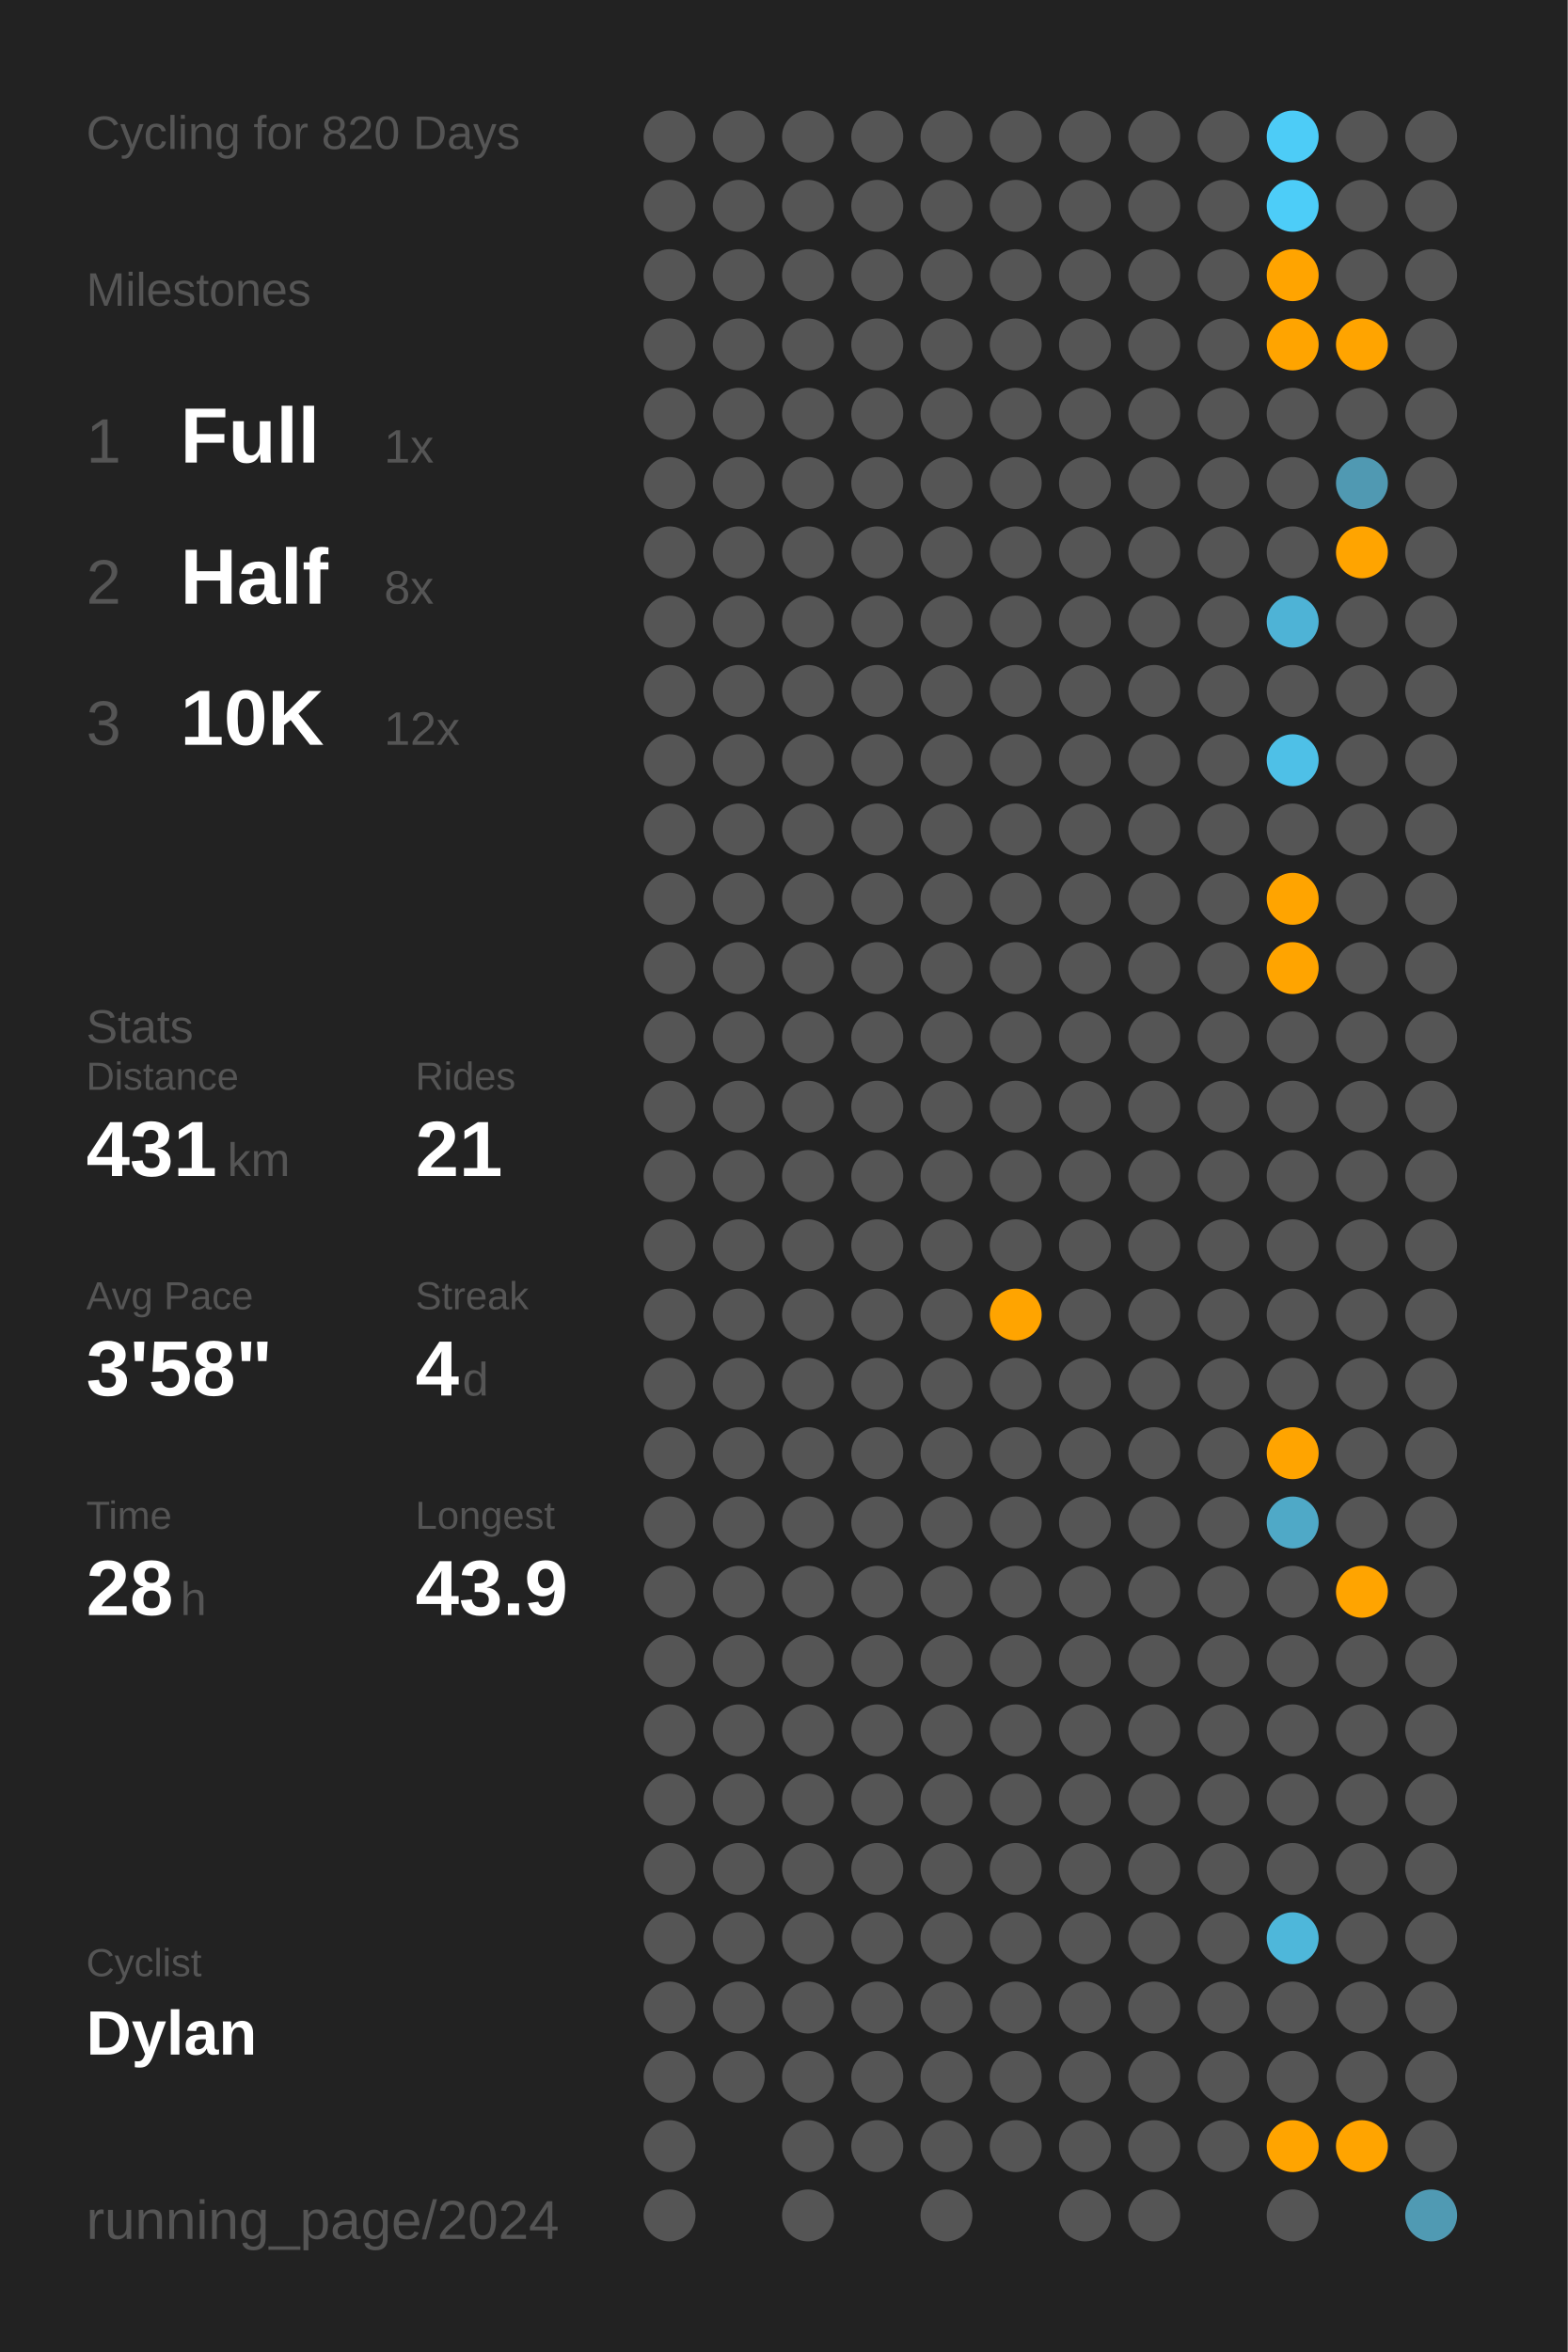
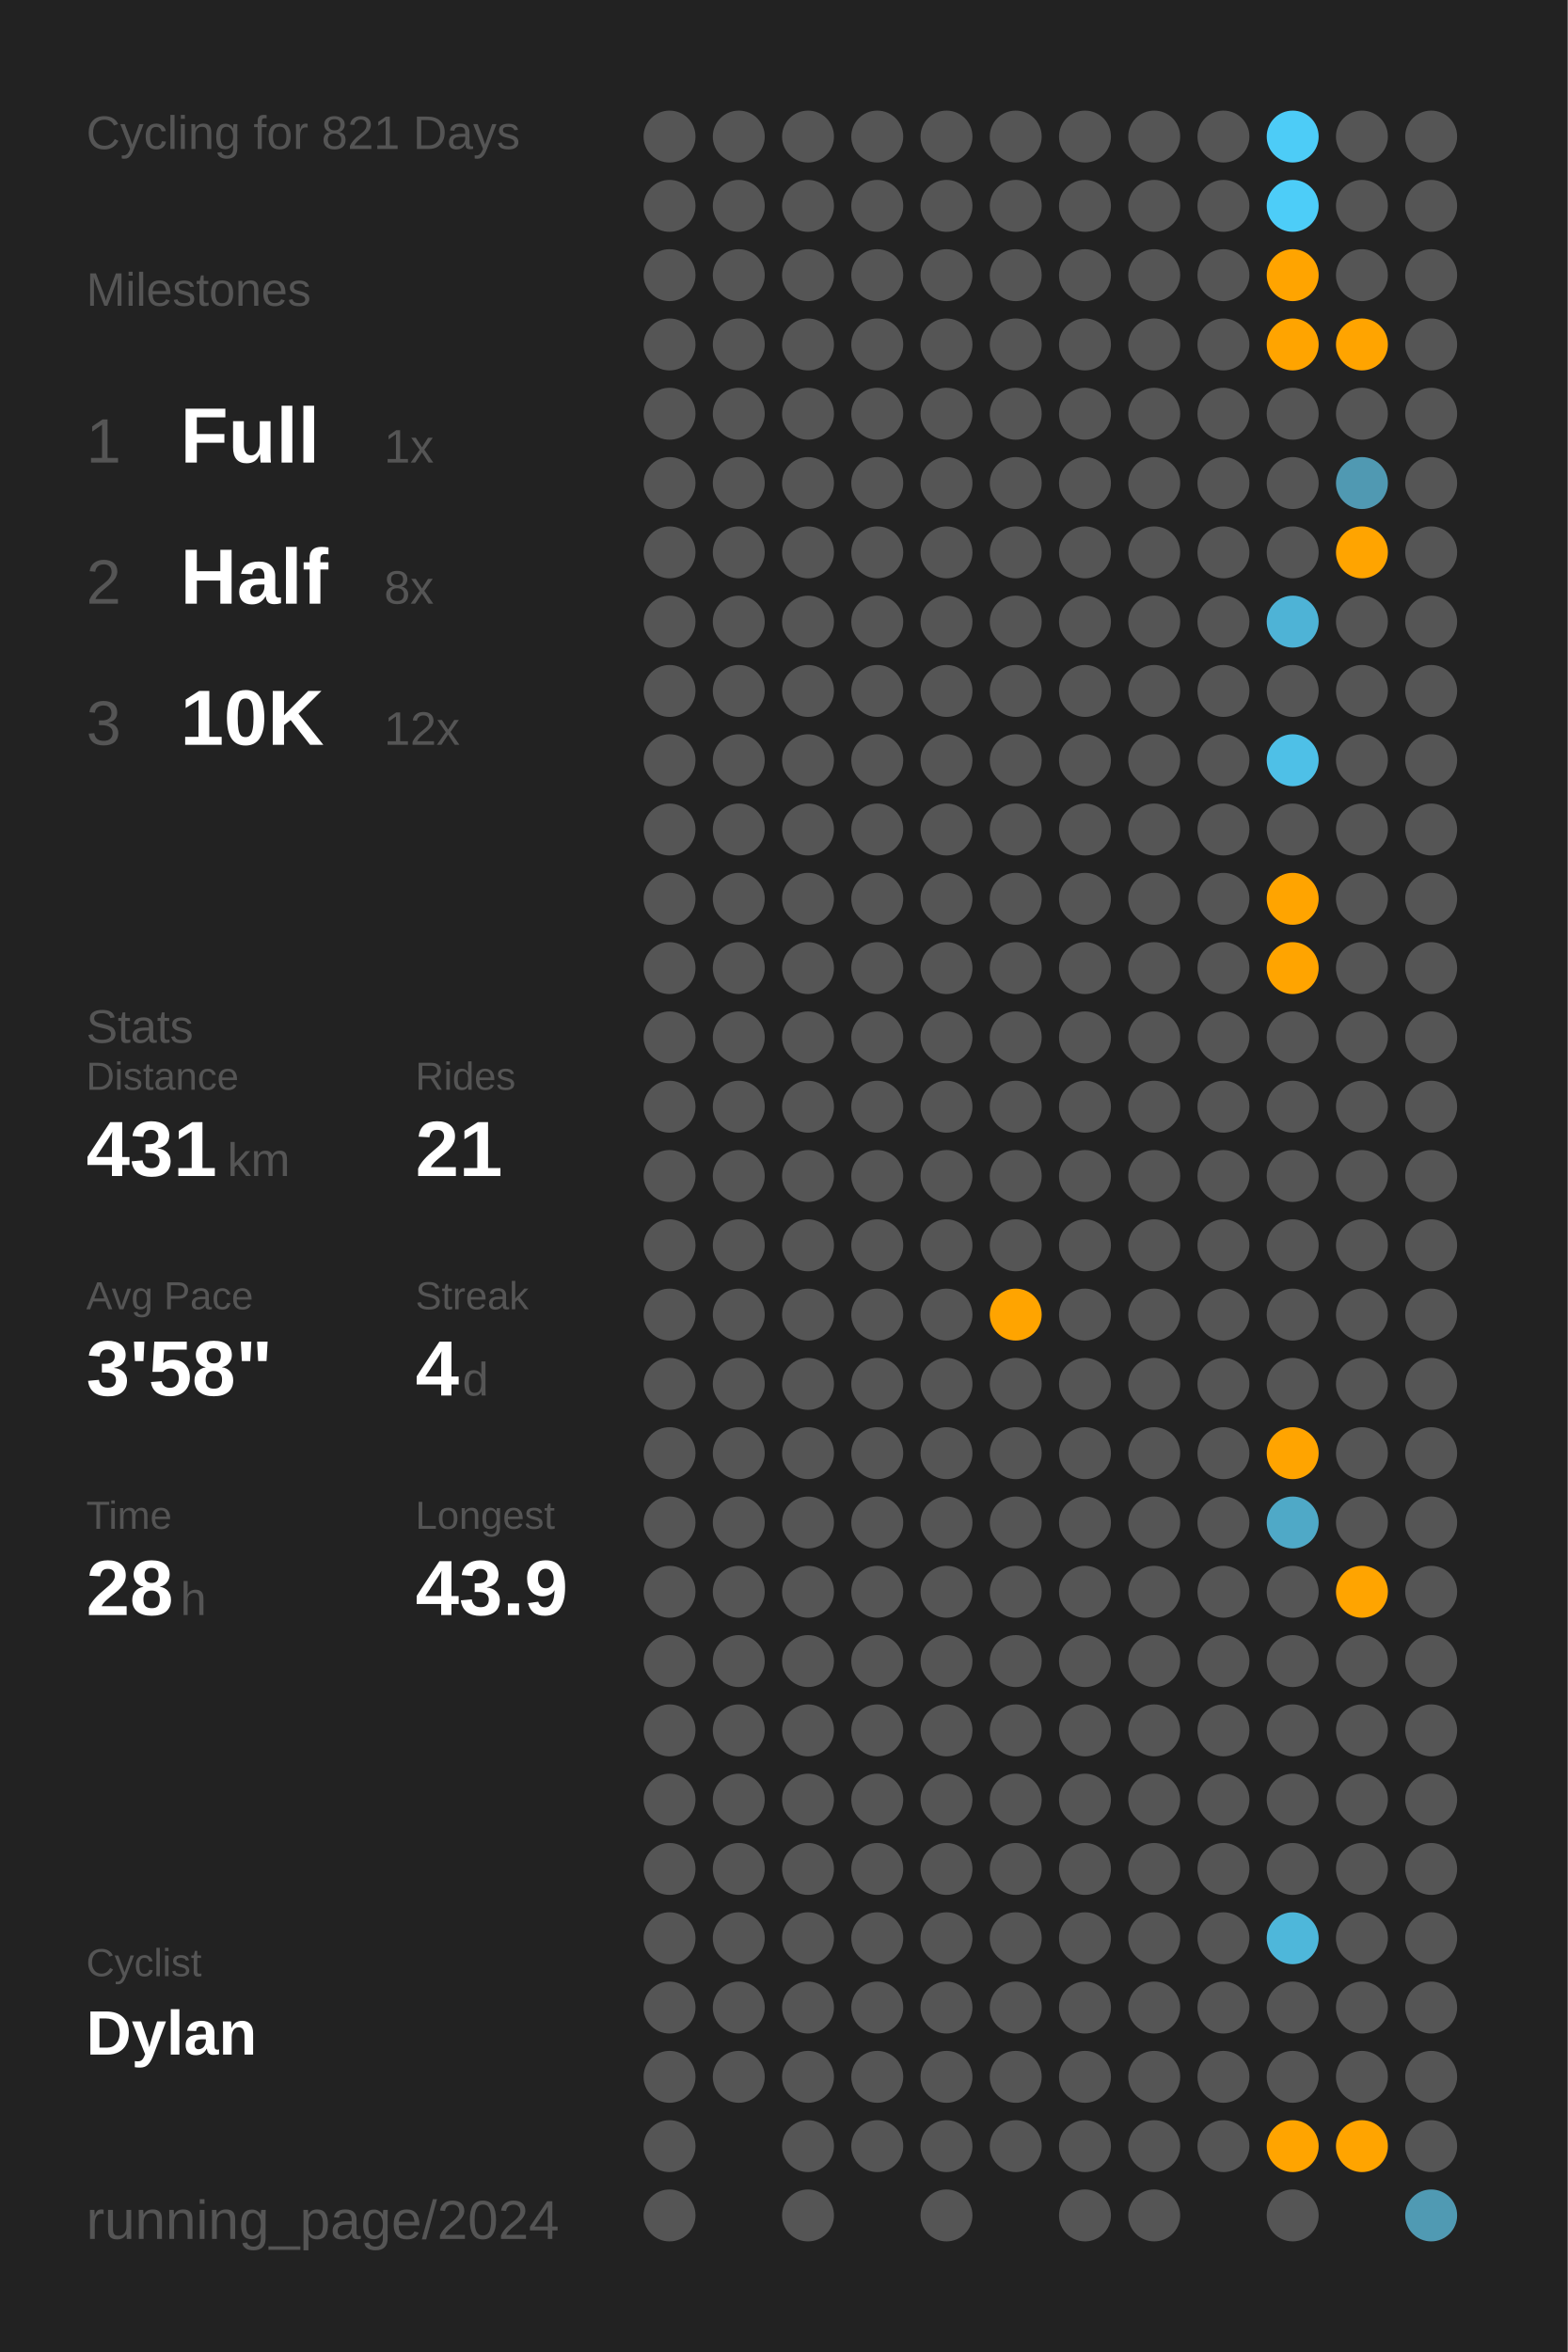
<svg xmlns="http://www.w3.org/2000/svg" baseProfile="full" class="activity-poster" data-activity-mode="cycling" data-poster-role="poster" data-poster-type="year_summary" height="300mm" version="1.1" viewBox="0,0,200,300" width="200mm">
  <defs />
  <rect class="poster-background" data-poster-role="background" fill="#222222" height="300" stroke="none" width="200" x="0" y="0" />
-   <text fill="#555555" style="font-size:6px; font-family:Arial;" x="11" y="19">Cycling for 820 Days</text>
+   <text fill="#555555" style="font-size:6px; font-family:Arial;" x="11" y="19">Cycling for 821 Days</text>
  <text fill="#555555" style="font-size:6px; font-family:Arial;" x="11" y="39">Milestones</text>
  <text fill="#555555" style="font-size:8px; font-family:Arial;" x="11" y="59">1</text>
  <text fill="#FFFFFF" style="font-size:10px; font-family:Arial; font-weight:bold;" x="23" y="59">Full</text>
  <text fill="#555555" style="font-size:6px; font-family:Arial;" x="49" y="59">1x</text>
  <text fill="#555555" style="font-size:8px; font-family:Arial;" x="11" y="77">2</text>
  <text fill="#FFFFFF" style="font-size:10px; font-family:Arial; font-weight:bold;" x="23" y="77">Half</text>
  <text fill="#555555" style="font-size:6px; font-family:Arial;" x="49" y="77">8x</text>
  <text fill="#555555" style="font-size:8px; font-family:Arial;" x="11" y="95">3</text>
  <text fill="#FFFFFF" style="font-size:10px; font-family:Arial; font-weight:bold;" x="23" y="95">10K</text>
  <text fill="#555555" style="font-size:6px; font-family:Arial;" x="49" y="95">12x</text>
  <text fill="#555555" style="font-size:6px; font-family:Arial;" x="11" y="133">Stats</text>
  <text fill="#555555" style="font-size:5px; font-family:Arial;" x="11" y="139">Distance</text>
  <text fill="#FFFFFF" style="font-size:10px; font-family:Arial; font-weight:bold;" x="11" y="150">431</text>
  <text fill="#555555" style="font-size:6px; font-family:Arial;" x="29" y="150">km</text>
  <text fill="#555555" style="font-size:5px; font-family:Arial;" x="53" y="139">Rides</text>
  <text fill="#FFFFFF" style="font-size:10px; font-family:Arial; font-weight:bold;" x="53" y="150">21</text>
  <text fill="#555555" style="font-size:5px; font-family:Arial;" x="11" y="167">Avg Pace</text>
  <text fill="#FFFFFF" style="font-size:10px; font-family:Arial; font-weight:bold;" x="11" y="178">3'58"</text>
  <text fill="#555555" style="font-size:5px; font-family:Arial;" x="53" y="167">Streak</text>
  <text fill="#FFFFFF" style="font-size:10px; font-family:Arial; font-weight:bold;" x="53" y="178">4</text>
  <text fill="#555555" style="font-size:6px; font-family:Arial;" x="59" y="178">d</text>
  <text fill="#555555" style="font-size:5px; font-family:Arial;" x="11" y="195">Time</text>
  <text fill="#FFFFFF" style="font-size:10px; font-family:Arial; font-weight:bold;" x="11" y="206">28</text>
  <text fill="#555555" style="font-size:6px; font-family:Arial;" x="23" y="206">h</text>
  <text fill="#555555" style="font-size:5px; font-family:Arial;" x="53" y="195">Longest</text>
  <text fill="#FFFFFF" style="font-size:10px; font-family:Arial; font-weight:bold;" x="53" y="206">43.9</text>
  <text fill="#555555" style="font-size:5px; font-family:Arial;" x="11" y="252.065">Cyclist</text>
  <text fill="#FFFFFF" style="font-size:8px; font-family:Arial; font-weight:bold;" x="11" y="262.065">Dylan</text>
  <text fill="#555555" style="font-size:7px; font-family:Arial;" x="11" y="285.581">running_page/2024</text>
  <circle cx="85.417" cy="17.419" fill="#555555" r="3.312" />
  <circle cx="85.417" cy="26.258" fill="#555555" r="3.312" />
  <circle cx="85.417" cy="35.097" fill="#555555" r="3.312" />
  <circle cx="85.417" cy="43.935" fill="#555555" r="3.312" />
  <circle cx="85.417" cy="52.774" fill="#555555" r="3.312" />
  <circle cx="85.417" cy="61.613" fill="#555555" r="3.312" />
  <circle cx="85.417" cy="70.452" fill="#555555" r="3.312" />
  <circle cx="85.417" cy="79.29" fill="#555555" r="3.312" />
  <circle cx="85.417" cy="88.129" fill="#555555" r="3.312" />
  <circle cx="85.417" cy="96.968" fill="#555555" r="3.312" />
  <circle cx="85.417" cy="105.806" fill="#555555" r="3.312" />
  <circle cx="85.417" cy="114.645" fill="#555555" r="3.312" />
  <circle cx="85.417" cy="123.484" fill="#555555" r="3.312" />
  <circle cx="85.417" cy="132.323" fill="#555555" r="3.312" />
  <circle cx="85.417" cy="141.161" fill="#555555" r="3.312" />
  <circle cx="85.417" cy="150" fill="#555555" r="3.312" />
  <circle cx="85.417" cy="158.839" fill="#555555" r="3.312" />
  <circle cx="85.417" cy="167.677" fill="#555555" r="3.312" />
  <circle cx="85.417" cy="176.516" fill="#555555" r="3.312" />
  <circle cx="85.417" cy="185.355" fill="#555555" r="3.312" />
  <circle cx="85.417" cy="194.194" fill="#555555" r="3.312" />
  <circle cx="85.417" cy="203.032" fill="#555555" r="3.312" />
  <circle cx="85.417" cy="211.871" fill="#555555" r="3.312" />
  <circle cx="85.417" cy="220.71" fill="#555555" r="3.312" />
  <circle cx="85.417" cy="229.548" fill="#555555" r="3.312" />
  <circle cx="85.417" cy="238.387" fill="#555555" r="3.312" />
  <circle cx="85.417" cy="247.226" fill="#555555" r="3.312" />
  <circle cx="85.417" cy="256.065" fill="#555555" r="3.312" />
  <circle cx="85.417" cy="264.903" fill="#555555" r="3.312" />
  <circle cx="85.417" cy="273.742" fill="#555555" r="3.312" />
  <circle cx="85.417" cy="282.581" fill="#555555" r="3.312" />
  <circle cx="94.25" cy="17.419" fill="#555555" r="3.312" />
  <circle cx="94.25" cy="26.258" fill="#555555" r="3.312" />
  <circle cx="94.25" cy="35.097" fill="#555555" r="3.312" />
  <circle cx="94.25" cy="43.935" fill="#555555" r="3.312" />
  <circle cx="94.25" cy="52.774" fill="#555555" r="3.312" />
  <circle cx="94.25" cy="61.613" fill="#555555" r="3.312" />
  <circle cx="94.25" cy="70.452" fill="#555555" r="3.312" />
  <circle cx="94.25" cy="79.29" fill="#555555" r="3.312" />
  <circle cx="94.25" cy="88.129" fill="#555555" r="3.312" />
  <circle cx="94.25" cy="96.968" fill="#555555" r="3.312" />
  <circle cx="94.25" cy="105.806" fill="#555555" r="3.312" />
  <circle cx="94.25" cy="114.645" fill="#555555" r="3.312" />
  <circle cx="94.25" cy="123.484" fill="#555555" r="3.312" />
  <circle cx="94.25" cy="132.323" fill="#555555" r="3.312" />
  <circle cx="94.25" cy="141.161" fill="#555555" r="3.312" />
  <circle cx="94.25" cy="150" fill="#555555" r="3.312" />
  <circle cx="94.25" cy="158.839" fill="#555555" r="3.312" />
  <circle cx="94.25" cy="167.677" fill="#555555" r="3.312" />
  <circle cx="94.25" cy="176.516" fill="#555555" r="3.312" />
  <circle cx="94.25" cy="185.355" fill="#555555" r="3.312" />
  <circle cx="94.25" cy="194.194" fill="#555555" r="3.312" />
  <circle cx="94.25" cy="203.032" fill="#555555" r="3.312" />
  <circle cx="94.25" cy="211.871" fill="#555555" r="3.312" />
  <circle cx="94.25" cy="220.71" fill="#555555" r="3.312" />
  <circle cx="94.25" cy="229.548" fill="#555555" r="3.312" />
  <circle cx="94.25" cy="238.387" fill="#555555" r="3.312" />
  <circle cx="94.25" cy="247.226" fill="#555555" r="3.312" />
  <circle cx="94.25" cy="256.065" fill="#555555" r="3.312" />
  <circle cx="94.25" cy="264.903" fill="#555555" r="3.312" />
  <circle cx="103.083" cy="17.419" fill="#555555" r="3.312" />
  <circle cx="103.083" cy="26.258" fill="#555555" r="3.312" />
  <circle cx="103.083" cy="35.097" fill="#555555" r="3.312" />
  <circle cx="103.083" cy="43.935" fill="#555555" r="3.312" />
  <circle cx="103.083" cy="52.774" fill="#555555" r="3.312" />
  <circle cx="103.083" cy="61.613" fill="#555555" r="3.312" />
  <circle cx="103.083" cy="70.452" fill="#555555" r="3.312" />
  <circle cx="103.083" cy="79.29" fill="#555555" r="3.312" />
  <circle cx="103.083" cy="88.129" fill="#555555" r="3.312" />
  <circle cx="103.083" cy="96.968" fill="#555555" r="3.312" />
  <circle cx="103.083" cy="105.806" fill="#555555" r="3.312" />
  <circle cx="103.083" cy="114.645" fill="#555555" r="3.312" />
  <circle cx="103.083" cy="123.484" fill="#555555" r="3.312" />
  <circle cx="103.083" cy="132.323" fill="#555555" r="3.312" />
  <circle cx="103.083" cy="141.161" fill="#555555" r="3.312" />
  <circle cx="103.083" cy="150" fill="#555555" r="3.312" />
  <circle cx="103.083" cy="158.839" fill="#555555" r="3.312" />
  <circle cx="103.083" cy="167.677" fill="#555555" r="3.312" />
  <circle cx="103.083" cy="176.516" fill="#555555" r="3.312" />
  <circle cx="103.083" cy="185.355" fill="#555555" r="3.312" />
  <circle cx="103.083" cy="194.194" fill="#555555" r="3.312" />
  <circle cx="103.083" cy="203.032" fill="#555555" r="3.312" />
  <circle cx="103.083" cy="211.871" fill="#555555" r="3.312" />
  <circle cx="103.083" cy="220.71" fill="#555555" r="3.312" />
  <circle cx="103.083" cy="229.548" fill="#555555" r="3.312" />
  <circle cx="103.083" cy="238.387" fill="#555555" r="3.312" />
  <circle cx="103.083" cy="247.226" fill="#555555" r="3.312" />
  <circle cx="103.083" cy="256.065" fill="#555555" r="3.312" />
  <circle cx="103.083" cy="264.903" fill="#555555" r="3.312" />
  <circle cx="103.083" cy="273.742" fill="#555555" r="3.312" />
  <circle cx="103.083" cy="282.581" fill="#555555" r="3.312" />
  <circle cx="111.917" cy="17.419" fill="#555555" r="3.312" />
  <circle cx="111.917" cy="26.258" fill="#555555" r="3.312" />
  <circle cx="111.917" cy="35.097" fill="#555555" r="3.312" />
  <circle cx="111.917" cy="43.935" fill="#555555" r="3.312" />
  <circle cx="111.917" cy="52.774" fill="#555555" r="3.312" />
  <circle cx="111.917" cy="61.613" fill="#555555" r="3.312" />
  <circle cx="111.917" cy="70.452" fill="#555555" r="3.312" />
  <circle cx="111.917" cy="79.29" fill="#555555" r="3.312" />
  <circle cx="111.917" cy="88.129" fill="#555555" r="3.312" />
  <circle cx="111.917" cy="96.968" fill="#555555" r="3.312" />
  <circle cx="111.917" cy="105.806" fill="#555555" r="3.312" />
  <circle cx="111.917" cy="114.645" fill="#555555" r="3.312" />
  <circle cx="111.917" cy="123.484" fill="#555555" r="3.312" />
  <circle cx="111.917" cy="132.323" fill="#555555" r="3.312" />
  <circle cx="111.917" cy="141.161" fill="#555555" r="3.312" />
  <circle cx="111.917" cy="150" fill="#555555" r="3.312" />
  <circle cx="111.917" cy="158.839" fill="#555555" r="3.312" />
  <circle cx="111.917" cy="167.677" fill="#555555" r="3.312" />
  <circle cx="111.917" cy="176.516" fill="#555555" r="3.312" />
  <circle cx="111.917" cy="185.355" fill="#555555" r="3.312" />
  <circle cx="111.917" cy="194.194" fill="#555555" r="3.312" />
  <circle cx="111.917" cy="203.032" fill="#555555" r="3.312" />
  <circle cx="111.917" cy="211.871" fill="#555555" r="3.312" />
  <circle cx="111.917" cy="220.71" fill="#555555" r="3.312" />
  <circle cx="111.917" cy="229.548" fill="#555555" r="3.312" />
  <circle cx="111.917" cy="238.387" fill="#555555" r="3.312" />
  <circle cx="111.917" cy="247.226" fill="#555555" r="3.312" />
  <circle cx="111.917" cy="256.065" fill="#555555" r="3.312" />
  <circle cx="111.917" cy="264.903" fill="#555555" r="3.312" />
  <circle cx="111.917" cy="273.742" fill="#555555" r="3.312" />
  <circle cx="120.75" cy="17.419" fill="#555555" r="3.312" />
  <circle cx="120.75" cy="26.258" fill="#555555" r="3.312" />
  <circle cx="120.75" cy="35.097" fill="#555555" r="3.312" />
  <circle cx="120.75" cy="43.935" fill="#555555" r="3.312" />
  <circle cx="120.75" cy="52.774" fill="#555555" r="3.312" />
  <circle cx="120.75" cy="61.613" fill="#555555" r="3.312" />
  <circle cx="120.75" cy="70.452" fill="#555555" r="3.312" />
  <circle cx="120.75" cy="79.29" fill="#555555" r="3.312" />
  <circle cx="120.75" cy="88.129" fill="#555555" r="3.312" />
  <circle cx="120.75" cy="96.968" fill="#555555" r="3.312" />
  <circle cx="120.75" cy="105.806" fill="#555555" r="3.312" />
  <circle cx="120.75" cy="114.645" fill="#555555" r="3.312" />
  <circle cx="120.75" cy="123.484" fill="#555555" r="3.312" />
  <circle cx="120.75" cy="132.323" fill="#555555" r="3.312" />
  <circle cx="120.75" cy="141.161" fill="#555555" r="3.312" />
  <circle cx="120.75" cy="150" fill="#555555" r="3.312" />
  <circle cx="120.75" cy="158.839" fill="#555555" r="3.312" />
  <circle cx="120.75" cy="167.677" fill="#555555" r="3.312" />
  <circle cx="120.75" cy="176.516" fill="#555555" r="3.312" />
  <circle cx="120.75" cy="185.355" fill="#555555" r="3.312" />
  <circle cx="120.75" cy="194.194" fill="#555555" r="3.312" />
  <circle cx="120.75" cy="203.032" fill="#555555" r="3.312" />
  <circle cx="120.75" cy="211.871" fill="#555555" r="3.312" />
  <circle cx="120.75" cy="220.71" fill="#555555" r="3.312" />
  <circle cx="120.75" cy="229.548" fill="#555555" r="3.312" />
  <circle cx="120.75" cy="238.387" fill="#555555" r="3.312" />
  <circle cx="120.75" cy="247.226" fill="#555555" r="3.312" />
  <circle cx="120.75" cy="256.065" fill="#555555" r="3.312" />
  <circle cx="120.75" cy="264.903" fill="#555555" r="3.312" />
  <circle cx="120.75" cy="273.742" fill="#555555" r="3.312" />
  <circle cx="120.75" cy="282.581" fill="#555555" r="3.312" />
  <circle cx="129.583" cy="17.419" fill="#555555" r="3.312" />
  <circle cx="129.583" cy="26.258" fill="#555555" r="3.312" />
  <circle cx="129.583" cy="35.097" fill="#555555" r="3.312" />
  <circle cx="129.583" cy="43.935" fill="#555555" r="3.312" />
  <circle cx="129.583" cy="52.774" fill="#555555" r="3.312" />
  <circle cx="129.583" cy="61.613" fill="#555555" r="3.312" />
  <circle cx="129.583" cy="70.452" fill="#555555" r="3.312" />
  <circle cx="129.583" cy="79.29" fill="#555555" r="3.312" />
  <circle cx="129.583" cy="88.129" fill="#555555" r="3.312" />
  <circle cx="129.583" cy="96.968" fill="#555555" r="3.312" />
  <circle cx="129.583" cy="105.806" fill="#555555" r="3.312" />
  <circle cx="129.583" cy="114.645" fill="#555555" r="3.312" />
  <circle cx="129.583" cy="123.484" fill="#555555" r="3.312" />
  <circle cx="129.583" cy="132.323" fill="#555555" r="3.312" />
  <circle cx="129.583" cy="141.161" fill="#555555" r="3.312" />
  <circle cx="129.583" cy="150" fill="#555555" r="3.312" />
  <circle cx="129.583" cy="158.839" fill="#555555" r="3.312" />
  <circle cx="129.583" cy="167.677" fill="#ffa400" r="3.312" />
  <circle cx="129.583" cy="176.516" fill="#555555" r="3.312" />
  <circle cx="129.583" cy="185.355" fill="#555555" r="3.312" />
  <circle cx="129.583" cy="194.194" fill="#555555" r="3.312" />
  <circle cx="129.583" cy="203.032" fill="#555555" r="3.312" />
  <circle cx="129.583" cy="211.871" fill="#555555" r="3.312" />
  <circle cx="129.583" cy="220.71" fill="#555555" r="3.312" />
  <circle cx="129.583" cy="229.548" fill="#555555" r="3.312" />
  <circle cx="129.583" cy="238.387" fill="#555555" r="3.312" />
  <circle cx="129.583" cy="247.226" fill="#555555" r="3.312" />
  <circle cx="129.583" cy="256.065" fill="#555555" r="3.312" />
  <circle cx="129.583" cy="264.903" fill="#555555" r="3.312" />
  <circle cx="129.583" cy="273.742" fill="#555555" r="3.312" />
  <circle cx="138.417" cy="17.419" fill="#555555" r="3.312" />
  <circle cx="138.417" cy="26.258" fill="#555555" r="3.312" />
  <circle cx="138.417" cy="35.097" fill="#555555" r="3.312" />
  <circle cx="138.417" cy="43.935" fill="#555555" r="3.312" />
  <circle cx="138.417" cy="52.774" fill="#555555" r="3.312" />
  <circle cx="138.417" cy="61.613" fill="#555555" r="3.312" />
  <circle cx="138.417" cy="70.452" fill="#555555" r="3.312" />
  <circle cx="138.417" cy="79.29" fill="#555555" r="3.312" />
  <circle cx="138.417" cy="88.129" fill="#555555" r="3.312" />
  <circle cx="138.417" cy="96.968" fill="#555555" r="3.312" />
  <circle cx="138.417" cy="105.806" fill="#555555" r="3.312" />
  <circle cx="138.417" cy="114.645" fill="#555555" r="3.312" />
  <circle cx="138.417" cy="123.484" fill="#555555" r="3.312" />
  <circle cx="138.417" cy="132.323" fill="#555555" r="3.312" />
  <circle cx="138.417" cy="141.161" fill="#555555" r="3.312" />
  <circle cx="138.417" cy="150" fill="#555555" r="3.312" />
  <circle cx="138.417" cy="158.839" fill="#555555" r="3.312" />
  <circle cx="138.417" cy="167.677" fill="#555555" r="3.312" />
  <circle cx="138.417" cy="176.516" fill="#555555" r="3.312" />
  <circle cx="138.417" cy="185.355" fill="#555555" r="3.312" />
  <circle cx="138.417" cy="194.194" fill="#555555" r="3.312" />
  <circle cx="138.417" cy="203.032" fill="#555555" r="3.312" />
  <circle cx="138.417" cy="211.871" fill="#555555" r="3.312" />
  <circle cx="138.417" cy="220.71" fill="#555555" r="3.312" />
  <circle cx="138.417" cy="229.548" fill="#555555" r="3.312" />
  <circle cx="138.417" cy="238.387" fill="#555555" r="3.312" />
  <circle cx="138.417" cy="247.226" fill="#555555" r="3.312" />
  <circle cx="138.417" cy="256.065" fill="#555555" r="3.312" />
  <circle cx="138.417" cy="264.903" fill="#555555" r="3.312" />
  <circle cx="138.417" cy="273.742" fill="#555555" r="3.312" />
  <circle cx="138.417" cy="282.581" fill="#555555" r="3.312" />
  <circle cx="147.25" cy="17.419" fill="#555555" r="3.312" />
  <circle cx="147.25" cy="26.258" fill="#555555" r="3.312" />
  <circle cx="147.25" cy="35.097" fill="#555555" r="3.312" />
  <circle cx="147.25" cy="43.935" fill="#555555" r="3.312" />
  <circle cx="147.25" cy="52.774" fill="#555555" r="3.312" />
  <circle cx="147.25" cy="61.613" fill="#555555" r="3.312" />
  <circle cx="147.25" cy="70.452" fill="#555555" r="3.312" />
  <circle cx="147.25" cy="79.29" fill="#555555" r="3.312" />
  <circle cx="147.25" cy="88.129" fill="#555555" r="3.312" />
  <circle cx="147.25" cy="96.968" fill="#555555" r="3.312" />
  <circle cx="147.25" cy="105.806" fill="#555555" r="3.312" />
  <circle cx="147.25" cy="114.645" fill="#555555" r="3.312" />
  <circle cx="147.25" cy="123.484" fill="#555555" r="3.312" />
  <circle cx="147.25" cy="132.323" fill="#555555" r="3.312" />
  <circle cx="147.25" cy="141.161" fill="#555555" r="3.312" />
  <circle cx="147.25" cy="150" fill="#555555" r="3.312" />
  <circle cx="147.25" cy="158.839" fill="#555555" r="3.312" />
  <circle cx="147.25" cy="167.677" fill="#555555" r="3.312" />
  <circle cx="147.25" cy="176.516" fill="#555555" r="3.312" />
  <circle cx="147.25" cy="185.355" fill="#555555" r="3.312" />
  <circle cx="147.25" cy="194.194" fill="#555555" r="3.312" />
  <circle cx="147.25" cy="203.032" fill="#555555" r="3.312" />
  <circle cx="147.25" cy="211.871" fill="#555555" r="3.312" />
  <circle cx="147.25" cy="220.71" fill="#555555" r="3.312" />
  <circle cx="147.25" cy="229.548" fill="#555555" r="3.312" />
  <circle cx="147.25" cy="238.387" fill="#555555" r="3.312" />
  <circle cx="147.25" cy="247.226" fill="#555555" r="3.312" />
  <circle cx="147.25" cy="256.065" fill="#555555" r="3.312" />
  <circle cx="147.25" cy="264.903" fill="#555555" r="3.312" />
  <circle cx="147.25" cy="273.742" fill="#555555" r="3.312" />
  <circle cx="147.25" cy="282.581" fill="#555555" r="3.312" />
  <circle cx="156.083" cy="17.419" fill="#555555" r="3.312" />
  <circle cx="156.083" cy="26.258" fill="#555555" r="3.312" />
  <circle cx="156.083" cy="35.097" fill="#555555" r="3.312" />
  <circle cx="156.083" cy="43.935" fill="#555555" r="3.312" />
  <circle cx="156.083" cy="52.774" fill="#555555" r="3.312" />
  <circle cx="156.083" cy="61.613" fill="#555555" r="3.312" />
  <circle cx="156.083" cy="70.452" fill="#555555" r="3.312" />
  <circle cx="156.083" cy="79.29" fill="#555555" r="3.312" />
  <circle cx="156.083" cy="88.129" fill="#555555" r="3.312" />
  <circle cx="156.083" cy="96.968" fill="#555555" r="3.312" />
  <circle cx="156.083" cy="105.806" fill="#555555" r="3.312" />
  <circle cx="156.083" cy="114.645" fill="#555555" r="3.312" />
  <circle cx="156.083" cy="123.484" fill="#555555" r="3.312" />
  <circle cx="156.083" cy="132.323" fill="#555555" r="3.312" />
  <circle cx="156.083" cy="141.161" fill="#555555" r="3.312" />
  <circle cx="156.083" cy="150" fill="#555555" r="3.312" />
  <circle cx="156.083" cy="158.839" fill="#555555" r="3.312" />
  <circle cx="156.083" cy="167.677" fill="#555555" r="3.312" />
  <circle cx="156.083" cy="176.516" fill="#555555" r="3.312" />
  <circle cx="156.083" cy="185.355" fill="#555555" r="3.312" />
  <circle cx="156.083" cy="194.194" fill="#555555" r="3.312" />
  <circle cx="156.083" cy="203.032" fill="#555555" r="3.312" />
  <circle cx="156.083" cy="211.871" fill="#555555" r="3.312" />
  <circle cx="156.083" cy="220.71" fill="#555555" r="3.312" />
  <circle cx="156.083" cy="229.548" fill="#555555" r="3.312" />
  <circle cx="156.083" cy="238.387" fill="#555555" r="3.312" />
  <circle cx="156.083" cy="247.226" fill="#555555" r="3.312" />
  <circle cx="156.083" cy="256.065" fill="#555555" r="3.312" />
  <circle cx="156.083" cy="264.903" fill="#555555" r="3.312" />
  <circle cx="156.083" cy="273.742" fill="#555555" r="3.312" />
  <circle cx="164.917" cy="17.419" fill="#4dccf7" r="3.312" />
  <circle cx="164.917" cy="26.258" fill="#4dcdf8" r="3.312" />
  <circle cx="164.917" cy="35.097" fill="#ffa400" r="3.312" />
  <circle cx="164.917" cy="43.935" fill="#ffa400" r="3.312" />
  <circle cx="164.917" cy="52.774" fill="#555555" r="3.312" />
  <circle cx="164.917" cy="61.613" fill="#555555" r="3.312" />
  <circle cx="164.917" cy="70.452" fill="#555555" r="3.312" />
  <circle cx="164.917" cy="79.29" fill="#4eb3d6" r="3.312" />
  <circle cx="164.917" cy="88.129" fill="#555555" r="3.312" />
  <circle cx="164.917" cy="96.968" fill="#4ec0e7" r="3.312" />
  <circle cx="164.917" cy="105.806" fill="#555555" r="3.312" />
  <circle cx="164.917" cy="114.645" fill="#ffa400" r="3.312" />
  <circle cx="164.917" cy="123.484" fill="#ffa400" r="3.312" />
  <circle cx="164.917" cy="132.323" fill="#555555" r="3.312" />
  <circle cx="164.917" cy="141.161" fill="#555555" r="3.312" />
  <circle cx="164.917" cy="150" fill="#555555" r="3.312" />
  <circle cx="164.917" cy="158.839" fill="#555555" r="3.312" />
  <circle cx="164.917" cy="167.677" fill="#555555" r="3.312" />
  <circle cx="164.917" cy="176.516" fill="#555555" r="3.312" />
  <circle cx="164.917" cy="185.355" fill="#ffa400" r="3.312" />
  <circle cx="164.917" cy="194.194" fill="#4fa9c7" r="3.312" />
  <circle cx="164.917" cy="203.032" fill="#555555" r="3.312" />
  <circle cx="164.917" cy="211.871" fill="#555555" r="3.312" />
  <circle cx="164.917" cy="220.71" fill="#555555" r="3.312" />
  <circle cx="164.917" cy="229.548" fill="#555555" r="3.312" />
  <circle cx="164.917" cy="238.387" fill="#555555" r="3.312" />
  <circle cx="164.917" cy="247.226" fill="#4eb7da" r="3.312" />
  <circle cx="164.917" cy="256.065" fill="#555555" r="3.312" />
  <circle cx="164.917" cy="264.903" fill="#555555" r="3.312" />
  <circle cx="164.917" cy="273.742" fill="#ffa400" r="3.312" />
  <circle cx="164.917" cy="282.581" fill="#555555" r="3.312" />
  <circle cx="173.75" cy="17.419" fill="#555555" r="3.312" />
  <circle cx="173.75" cy="26.258" fill="#555555" r="3.312" />
  <circle cx="173.75" cy="35.097" fill="#555555" r="3.312" />
  <circle cx="173.75" cy="43.935" fill="#ffa400" r="3.312" />
  <circle cx="173.75" cy="52.774" fill="#555555" r="3.312" />
  <circle cx="173.75" cy="61.613" fill="#5099b2" r="3.312" />
  <circle cx="173.75" cy="70.452" fill="#ffa400" r="3.312" />
  <circle cx="173.75" cy="79.29" fill="#555555" r="3.312" />
  <circle cx="173.75" cy="88.129" fill="#555555" r="3.312" />
  <circle cx="173.75" cy="96.968" fill="#555555" r="3.312" />
  <circle cx="173.75" cy="105.806" fill="#555555" r="3.312" />
  <circle cx="173.75" cy="114.645" fill="#555555" r="3.312" />
  <circle cx="173.75" cy="123.484" fill="#555555" r="3.312" />
  <circle cx="173.75" cy="132.323" fill="#555555" r="3.312" />
  <circle cx="173.75" cy="141.161" fill="#555555" r="3.312" />
  <circle cx="173.75" cy="150" fill="#555555" r="3.312" />
  <circle cx="173.75" cy="158.839" fill="#555555" r="3.312" />
  <circle cx="173.75" cy="167.677" fill="#555555" r="3.312" />
  <circle cx="173.75" cy="176.516" fill="#555555" r="3.312" />
  <circle cx="173.75" cy="185.355" fill="#555555" r="3.312" />
  <circle cx="173.75" cy="194.194" fill="#555555" r="3.312" />
  <circle cx="173.75" cy="203.032" fill="#ffa400" r="3.312" />
  <circle cx="173.75" cy="211.871" fill="#555555" r="3.312" />
  <circle cx="173.75" cy="220.71" fill="#555555" r="3.312" />
  <circle cx="173.75" cy="229.548" fill="#555555" r="3.312" />
  <circle cx="173.75" cy="238.387" fill="#555555" r="3.312" />
  <circle cx="173.75" cy="247.226" fill="#555555" r="3.312" />
  <circle cx="173.75" cy="256.065" fill="#555555" r="3.312" />
  <circle cx="173.75" cy="264.903" fill="#555555" r="3.312" />
  <circle cx="173.75" cy="273.742" fill="#ffa400" r="3.312" />
  <circle cx="182.583" cy="17.419" fill="#555555" r="3.312" />
  <circle cx="182.583" cy="26.258" fill="#555555" r="3.312" />
  <circle cx="182.583" cy="35.097" fill="#555555" r="3.312" />
  <circle cx="182.583" cy="43.935" fill="#555555" r="3.312" />
  <circle cx="182.583" cy="52.774" fill="#555555" r="3.312" />
  <circle cx="182.583" cy="61.613" fill="#555555" r="3.312" />
  <circle cx="182.583" cy="70.452" fill="#555555" r="3.312" />
  <circle cx="182.583" cy="79.29" fill="#555555" r="3.312" />
  <circle cx="182.583" cy="88.129" fill="#555555" r="3.312" />
  <circle cx="182.583" cy="96.968" fill="#555555" r="3.312" />
  <circle cx="182.583" cy="105.806" fill="#555555" r="3.312" />
  <circle cx="182.583" cy="114.645" fill="#555555" r="3.312" />
  <circle cx="182.583" cy="123.484" fill="#555555" r="3.312" />
  <circle cx="182.583" cy="132.323" fill="#555555" r="3.312" />
  <circle cx="182.583" cy="141.161" fill="#555555" r="3.312" />
  <circle cx="182.583" cy="150" fill="#555555" r="3.312" />
  <circle cx="182.583" cy="158.839" fill="#555555" r="3.312" />
  <circle cx="182.583" cy="167.677" fill="#555555" r="3.312" />
  <circle cx="182.583" cy="176.516" fill="#555555" r="3.312" />
  <circle cx="182.583" cy="185.355" fill="#555555" r="3.312" />
  <circle cx="182.583" cy="194.194" fill="#555555" r="3.312" />
  <circle cx="182.583" cy="203.032" fill="#555555" r="3.312" />
  <circle cx="182.583" cy="211.871" fill="#555555" r="3.312" />
  <circle cx="182.583" cy="220.71" fill="#555555" r="3.312" />
  <circle cx="182.583" cy="229.548" fill="#555555" r="3.312" />
  <circle cx="182.583" cy="238.387" fill="#555555" r="3.312" />
  <circle cx="182.583" cy="247.226" fill="#555555" r="3.312" />
  <circle cx="182.583" cy="256.065" fill="#555555" r="3.312" />
  <circle cx="182.583" cy="264.903" fill="#555555" r="3.312" />
  <circle cx="182.583" cy="273.742" fill="#555555" r="3.312" />
  <circle cx="182.583" cy="282.581" fill="#509ab3" r="3.312" />
</svg>
